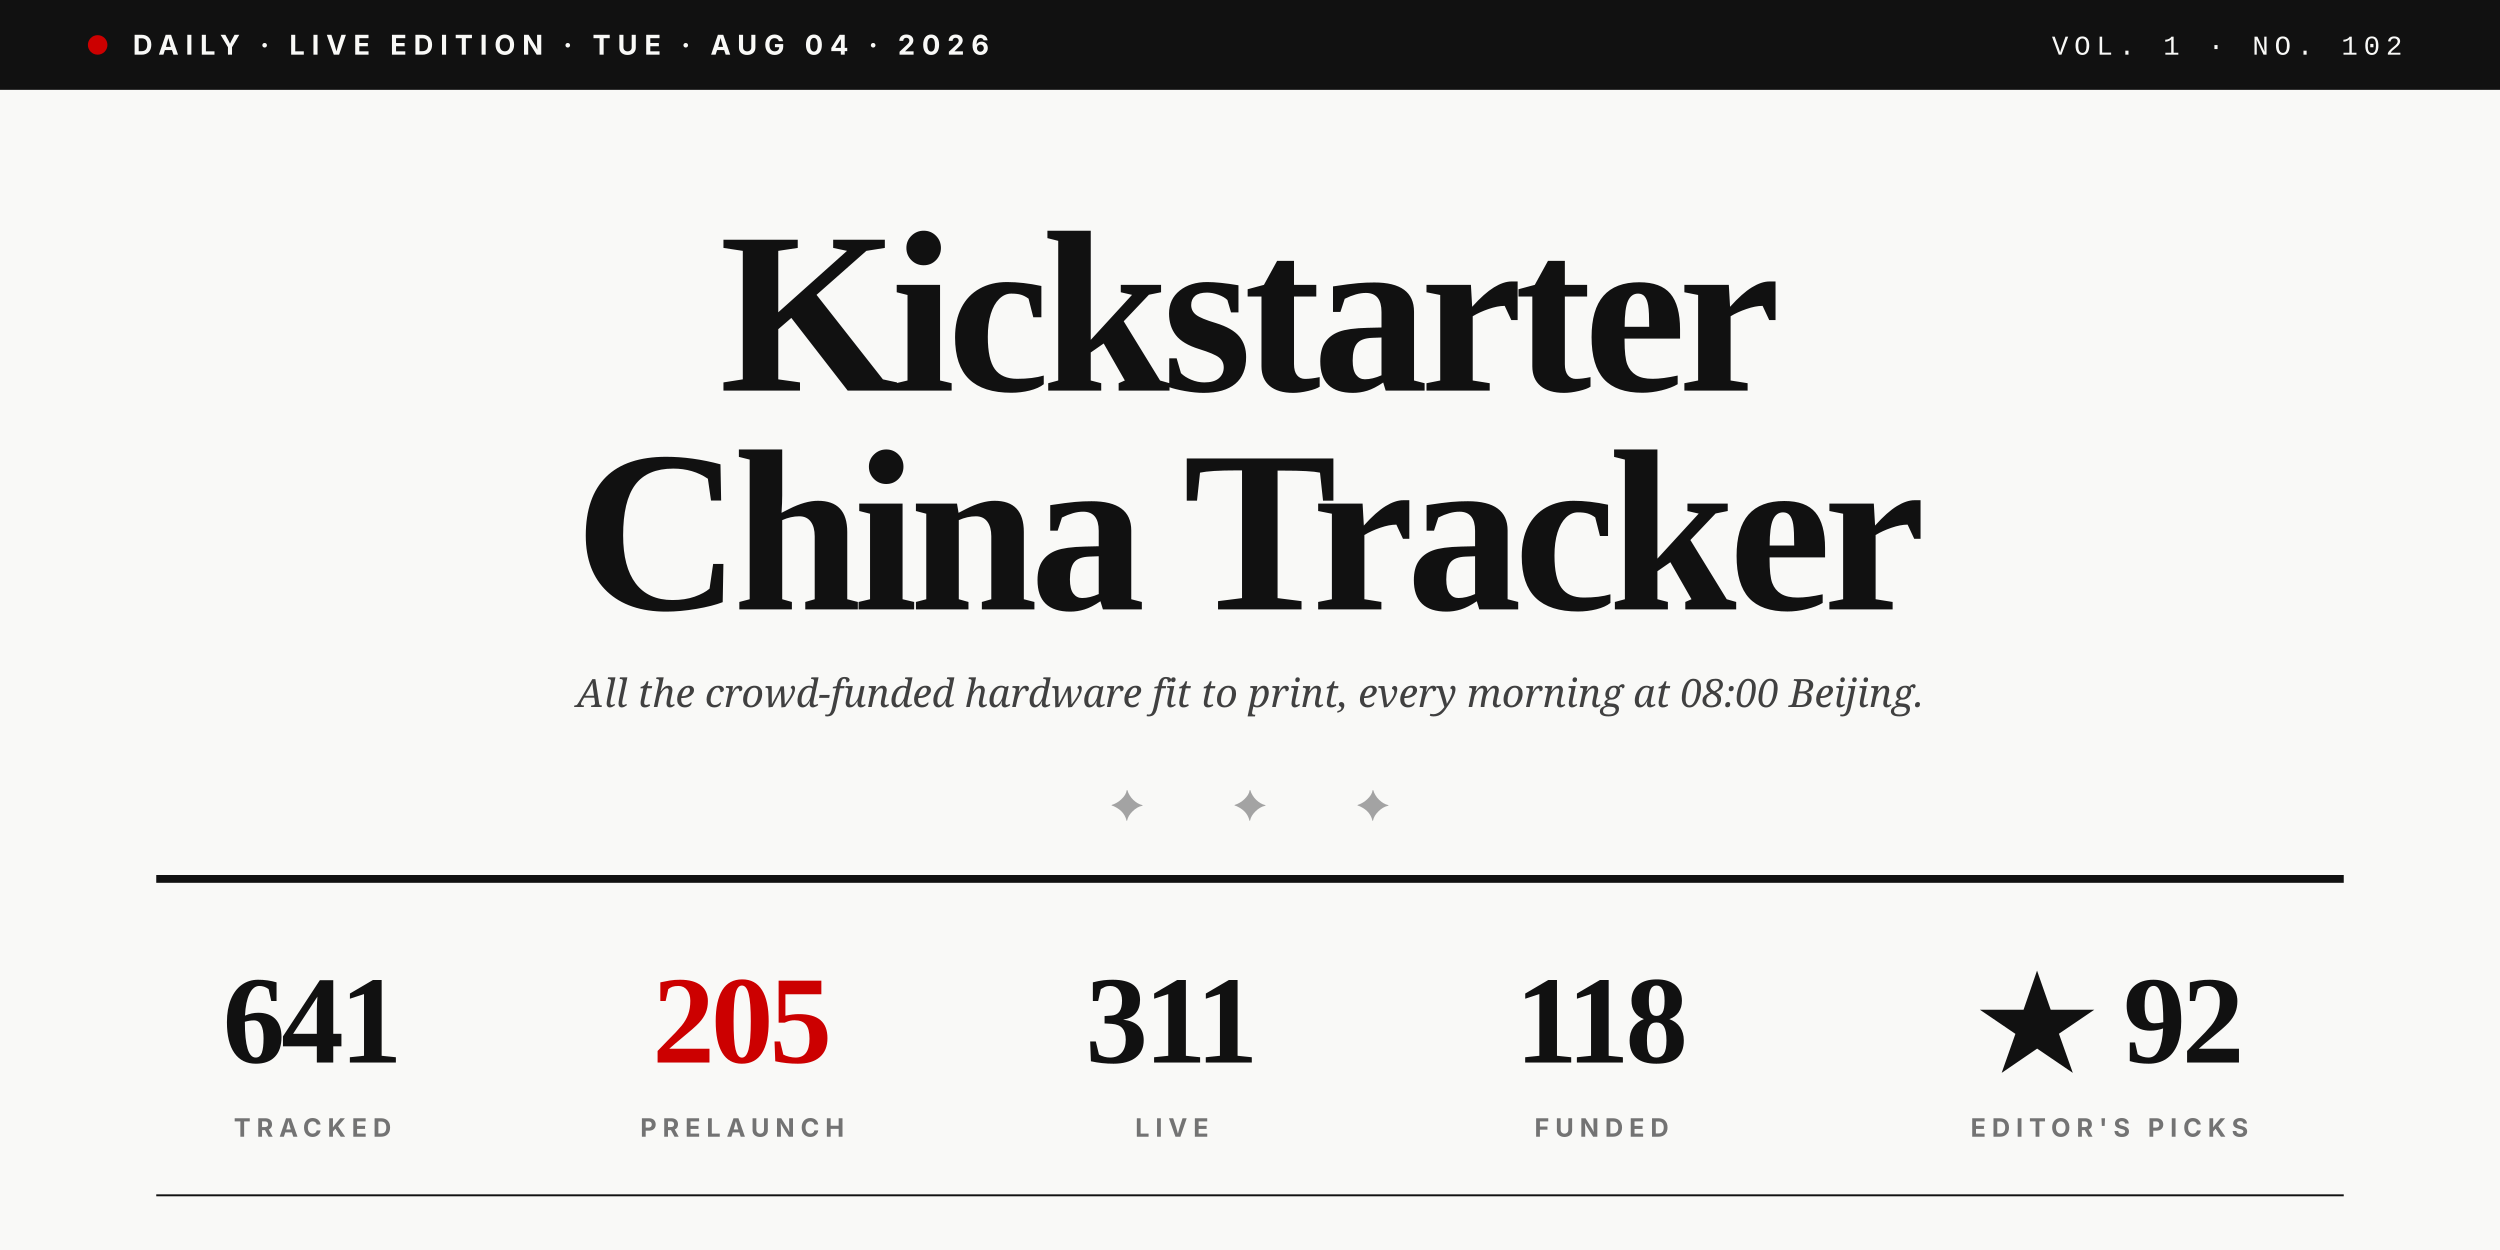
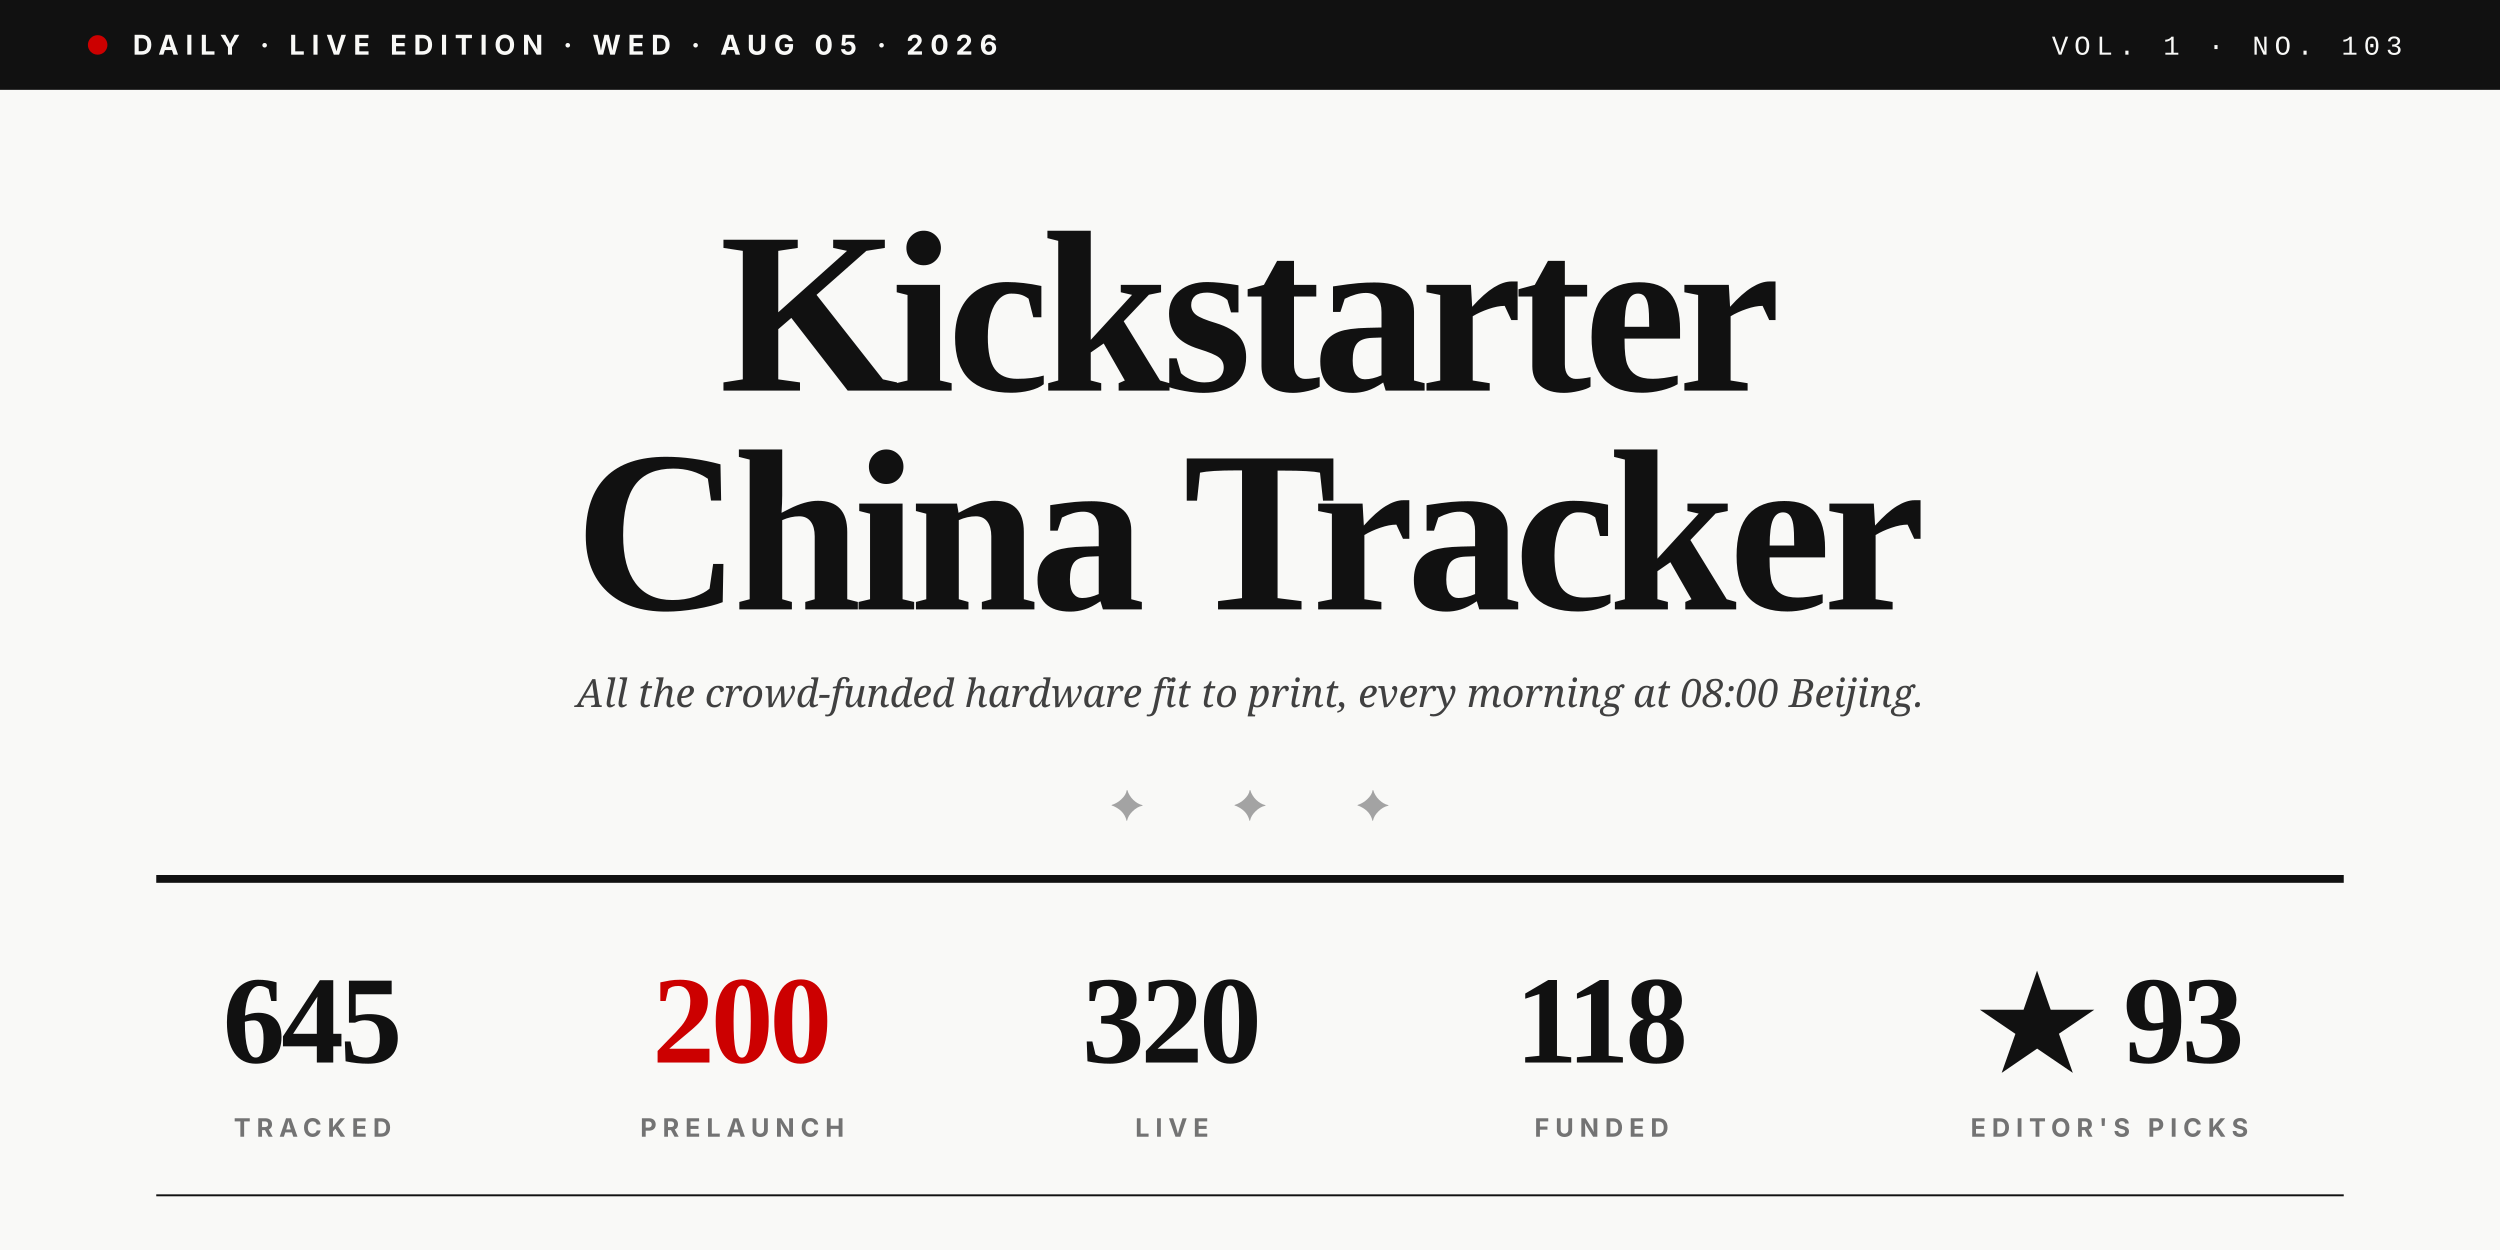
<svg xmlns="http://www.w3.org/2000/svg" viewBox="0 0 1280 640" role="img">
  <rect width="1280" height="640" fill="#F9F9F7" />
  <rect x="0" y="0" width="1280" height="46" fill="#111111" />
  <circle cx="50" cy="23" r="5" fill="#CC0000" />
-   <text x="68" y="28" font-family="Inter, Helvetica, sans-serif" font-size="14" font-weight="700" fill="#F9F9F7" letter-spacing="3.5">DAILY · LIVE EDITION · TUE · AUG 04 · 2026</text>
-   <text x="1230" y="28" text-anchor="end" font-family="JetBrains Mono, Courier New, monospace" font-size="14" font-weight="500" fill="#F9F9F7" letter-spacing="3">VOL. 1 · NO. 102</text>
+   <text x="68" y="28" font-family="Inter, Helvetica, sans-serif" font-size="14" font-weight="700" fill="#F9F9F7" letter-spacing="3.5">DAILY · LIVE EDITION · WED · AUG 05 · 2026</text>
+   <text x="1230" y="28" text-anchor="end" font-family="JetBrains Mono, Courier New, monospace" font-size="14" font-weight="500" fill="#F9F9F7" letter-spacing="3">VOL. 1 · NO. 103</text>
  <text x="640" y="200" text-anchor="middle" font-family="Playfair Display, Times New Roman, serif" font-size="118" font-weight="900" fill="#111111" letter-spacing="-4">Kickstarter</text>
  <text x="640" y="312" text-anchor="middle" font-family="Playfair Display, Times New Roman, serif" font-size="118" font-weight="900" fill="#111111" letter-spacing="-4">China Tracker</text>
  <text x="640" y="362" text-anchor="middle" font-family="Lora, Georgia, serif" font-size="20" font-style="italic" fill="#404040">All the crowd-funded hardware fit to print, every morning at 08:00 Beijing.</text>
  <text x="640" y="420" text-anchor="middle" font-family="Playfair Display, Times New Roman, serif" font-size="22" fill="#A3A3A3" letter-spacing="20">✦  ✦  ✦</text>
  <line x1="80" y1="450" x2="1200" y2="450" stroke="#111111" stroke-width="4" />
-   <text x="160" y="544" text-anchor="middle" font-family="Playfair Display, Times New Roman, serif" font-size="64" font-weight="900" fill="#111111" letter-spacing="-2">641</text>
+   <text x="160" y="544" text-anchor="middle" font-family="Playfair Display, Times New Roman, serif" font-size="64" font-weight="900" fill="#111111" letter-spacing="-2">645</text>
  <text x="160" y="582" text-anchor="middle" font-family="Inter, Helvetica, sans-serif" font-size="13" font-weight="700" fill="#737373" letter-spacing="3">TRACKED</text>
-   <text x="380" y="544" text-anchor="middle" font-family="Playfair Display, Times New Roman, serif" font-size="64" font-weight="900" fill="#CC0000" letter-spacing="-2">205</text>
+   <text x="380" y="544" text-anchor="middle" font-family="Playfair Display, Times New Roman, serif" font-size="64" font-weight="900" fill="#CC0000" letter-spacing="-2">200</text>
  <text x="380" y="582" text-anchor="middle" font-family="Inter, Helvetica, sans-serif" font-size="13" font-weight="700" fill="#737373" letter-spacing="3">PRELAUNCH</text>
-   <text x="600" y="544" text-anchor="middle" font-family="Playfair Display, Times New Roman, serif" font-size="64" font-weight="900" fill="#111111" letter-spacing="-2">311</text>
+   <text x="600" y="544" text-anchor="middle" font-family="Playfair Display, Times New Roman, serif" font-size="64" font-weight="900" fill="#111111" letter-spacing="-2">320</text>
  <text x="600" y="582" text-anchor="middle" font-family="Inter, Helvetica, sans-serif" font-size="13" font-weight="700" fill="#737373" letter-spacing="3">LIVE</text>
  <text x="820" y="544" text-anchor="middle" font-family="Playfair Display, Times New Roman, serif" font-size="64" font-weight="900" fill="#111111" letter-spacing="-2">118</text>
  <text x="820" y="582" text-anchor="middle" font-family="Inter, Helvetica, sans-serif" font-size="13" font-weight="700" fill="#737373" letter-spacing="3">FUNDED</text>
-   <text x="1080" y="544" text-anchor="middle" font-family="Playfair Display, Times New Roman, serif" font-size="64" font-weight="900" fill="#111111" letter-spacing="-2">★ 92</text>
+   <text x="1080" y="544" text-anchor="middle" font-family="Playfair Display, Times New Roman, serif" font-size="64" font-weight="900" fill="#111111" letter-spacing="-2">★ 93</text>
  <text x="1080" y="582" text-anchor="middle" font-family="Inter, Helvetica, sans-serif" font-size="13" font-weight="700" fill="#737373" letter-spacing="3">EDITOR'S PICKS</text>
  <line x1="80" y1="612" x2="1200" y2="612" stroke="#111111" stroke-width="1" />
</svg>
